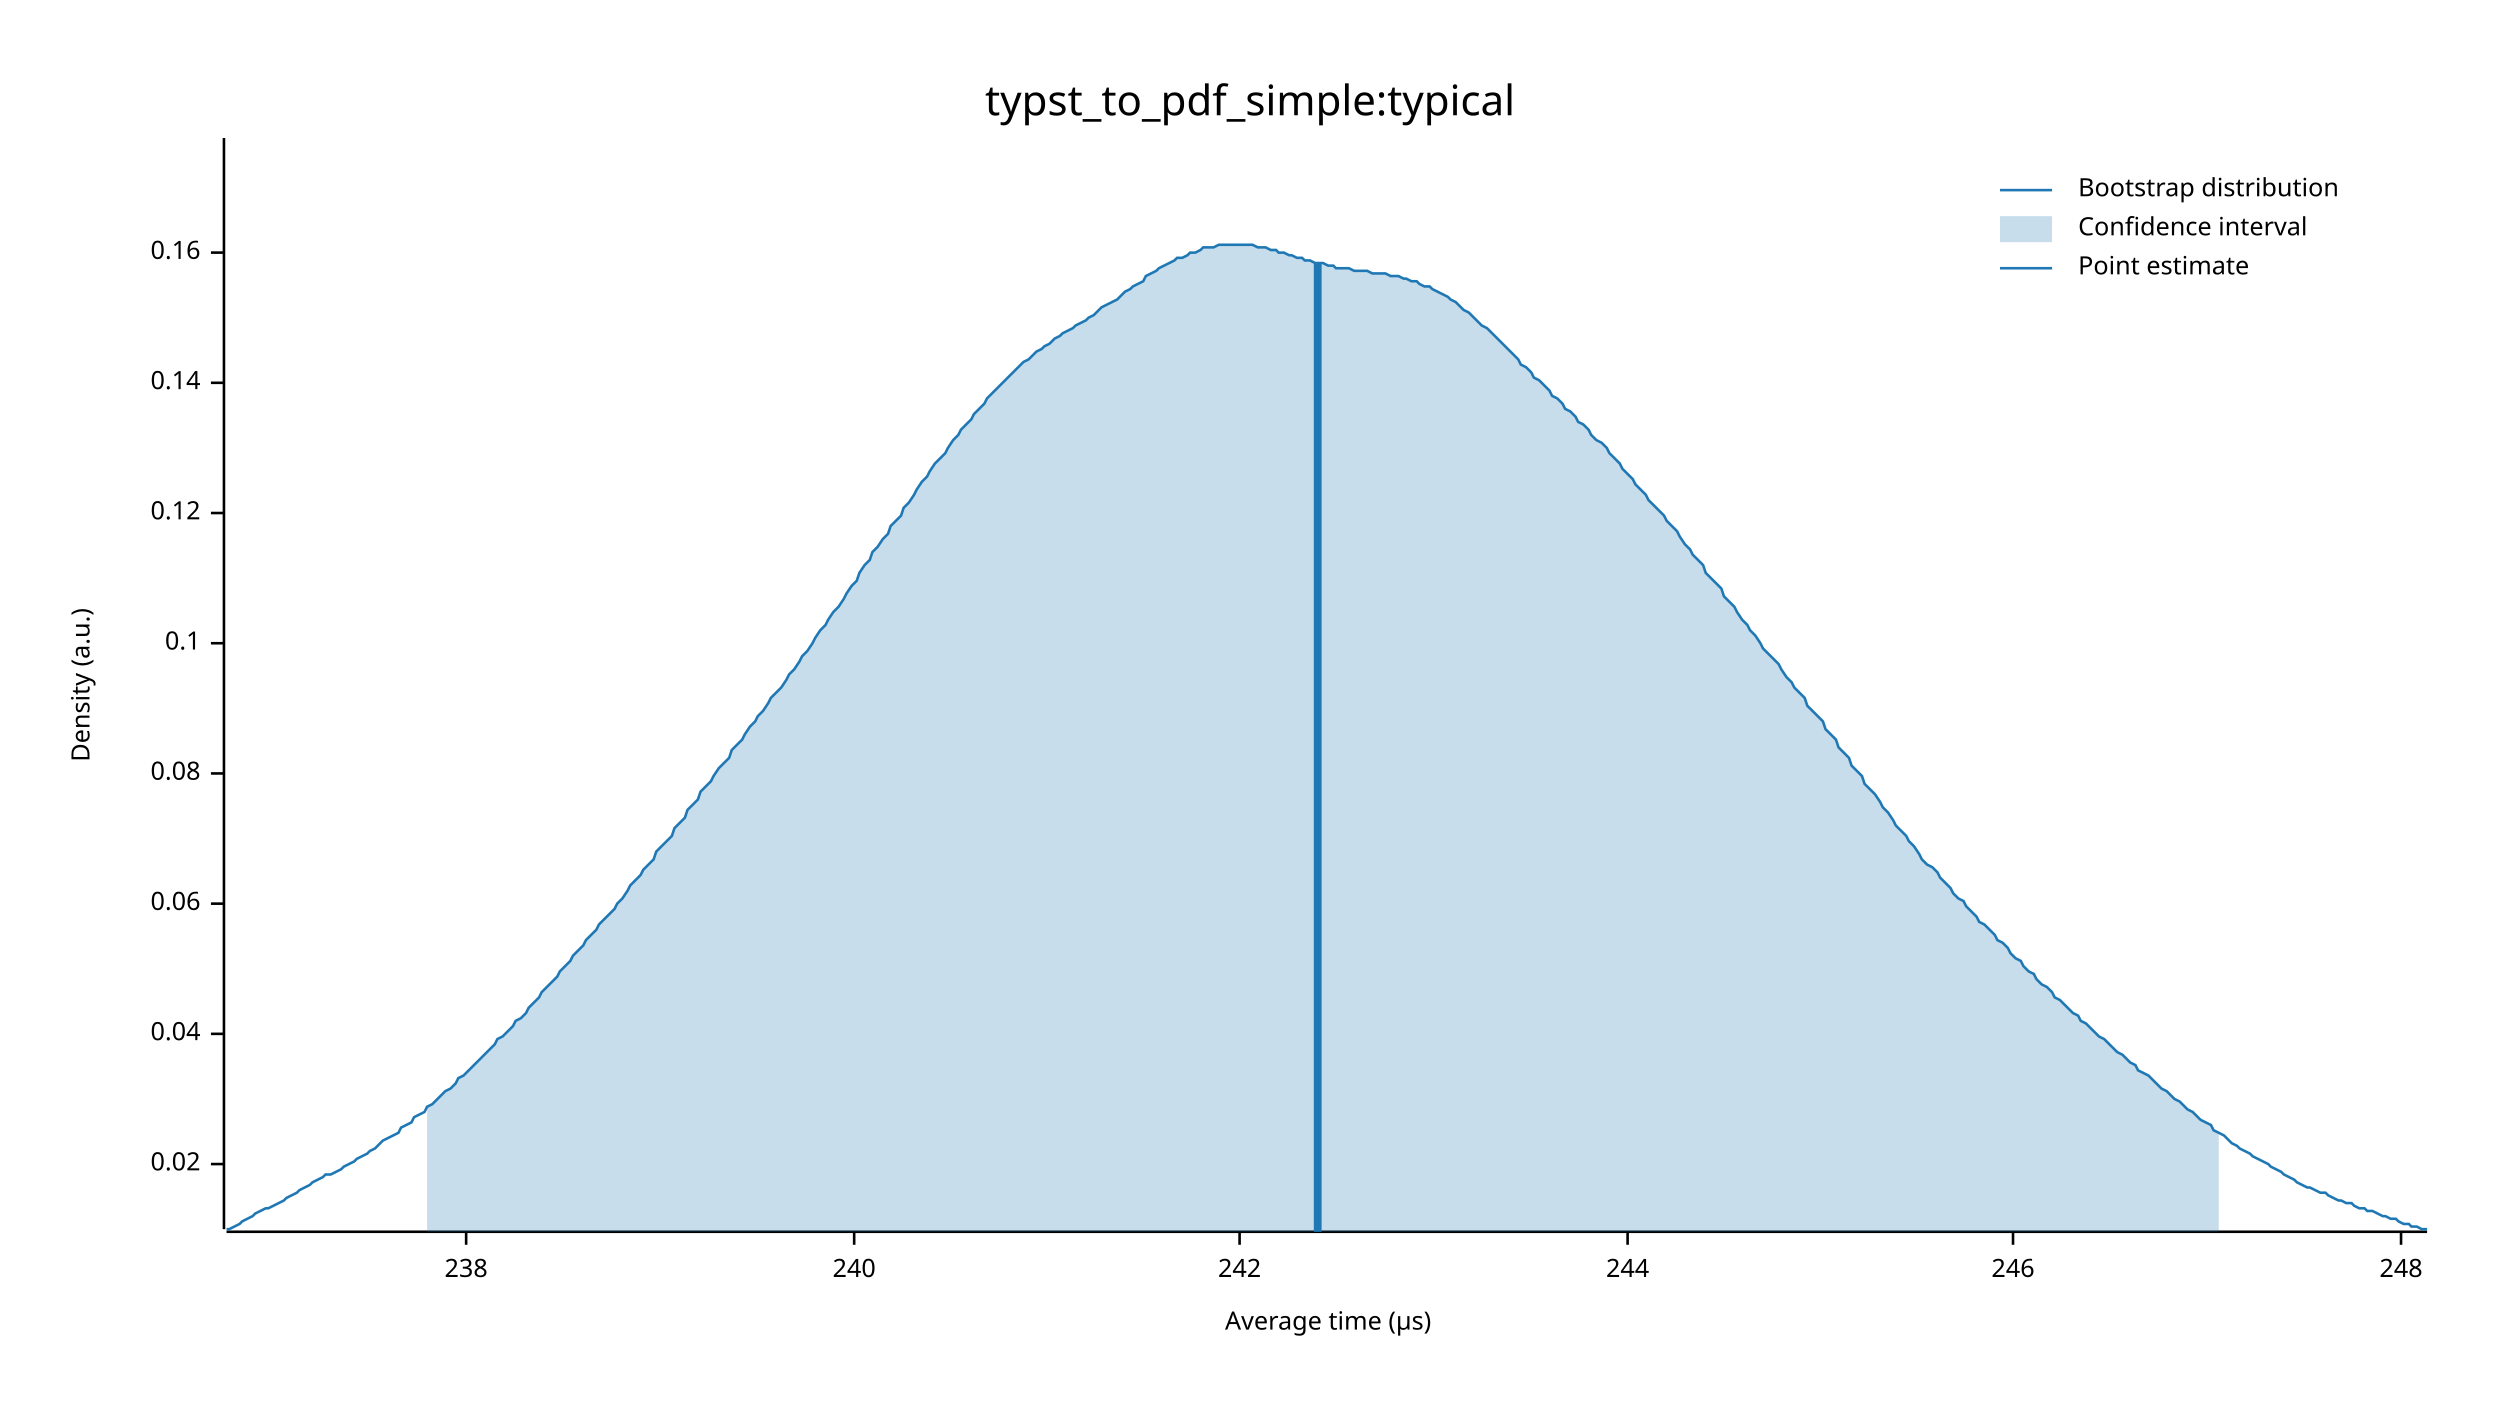
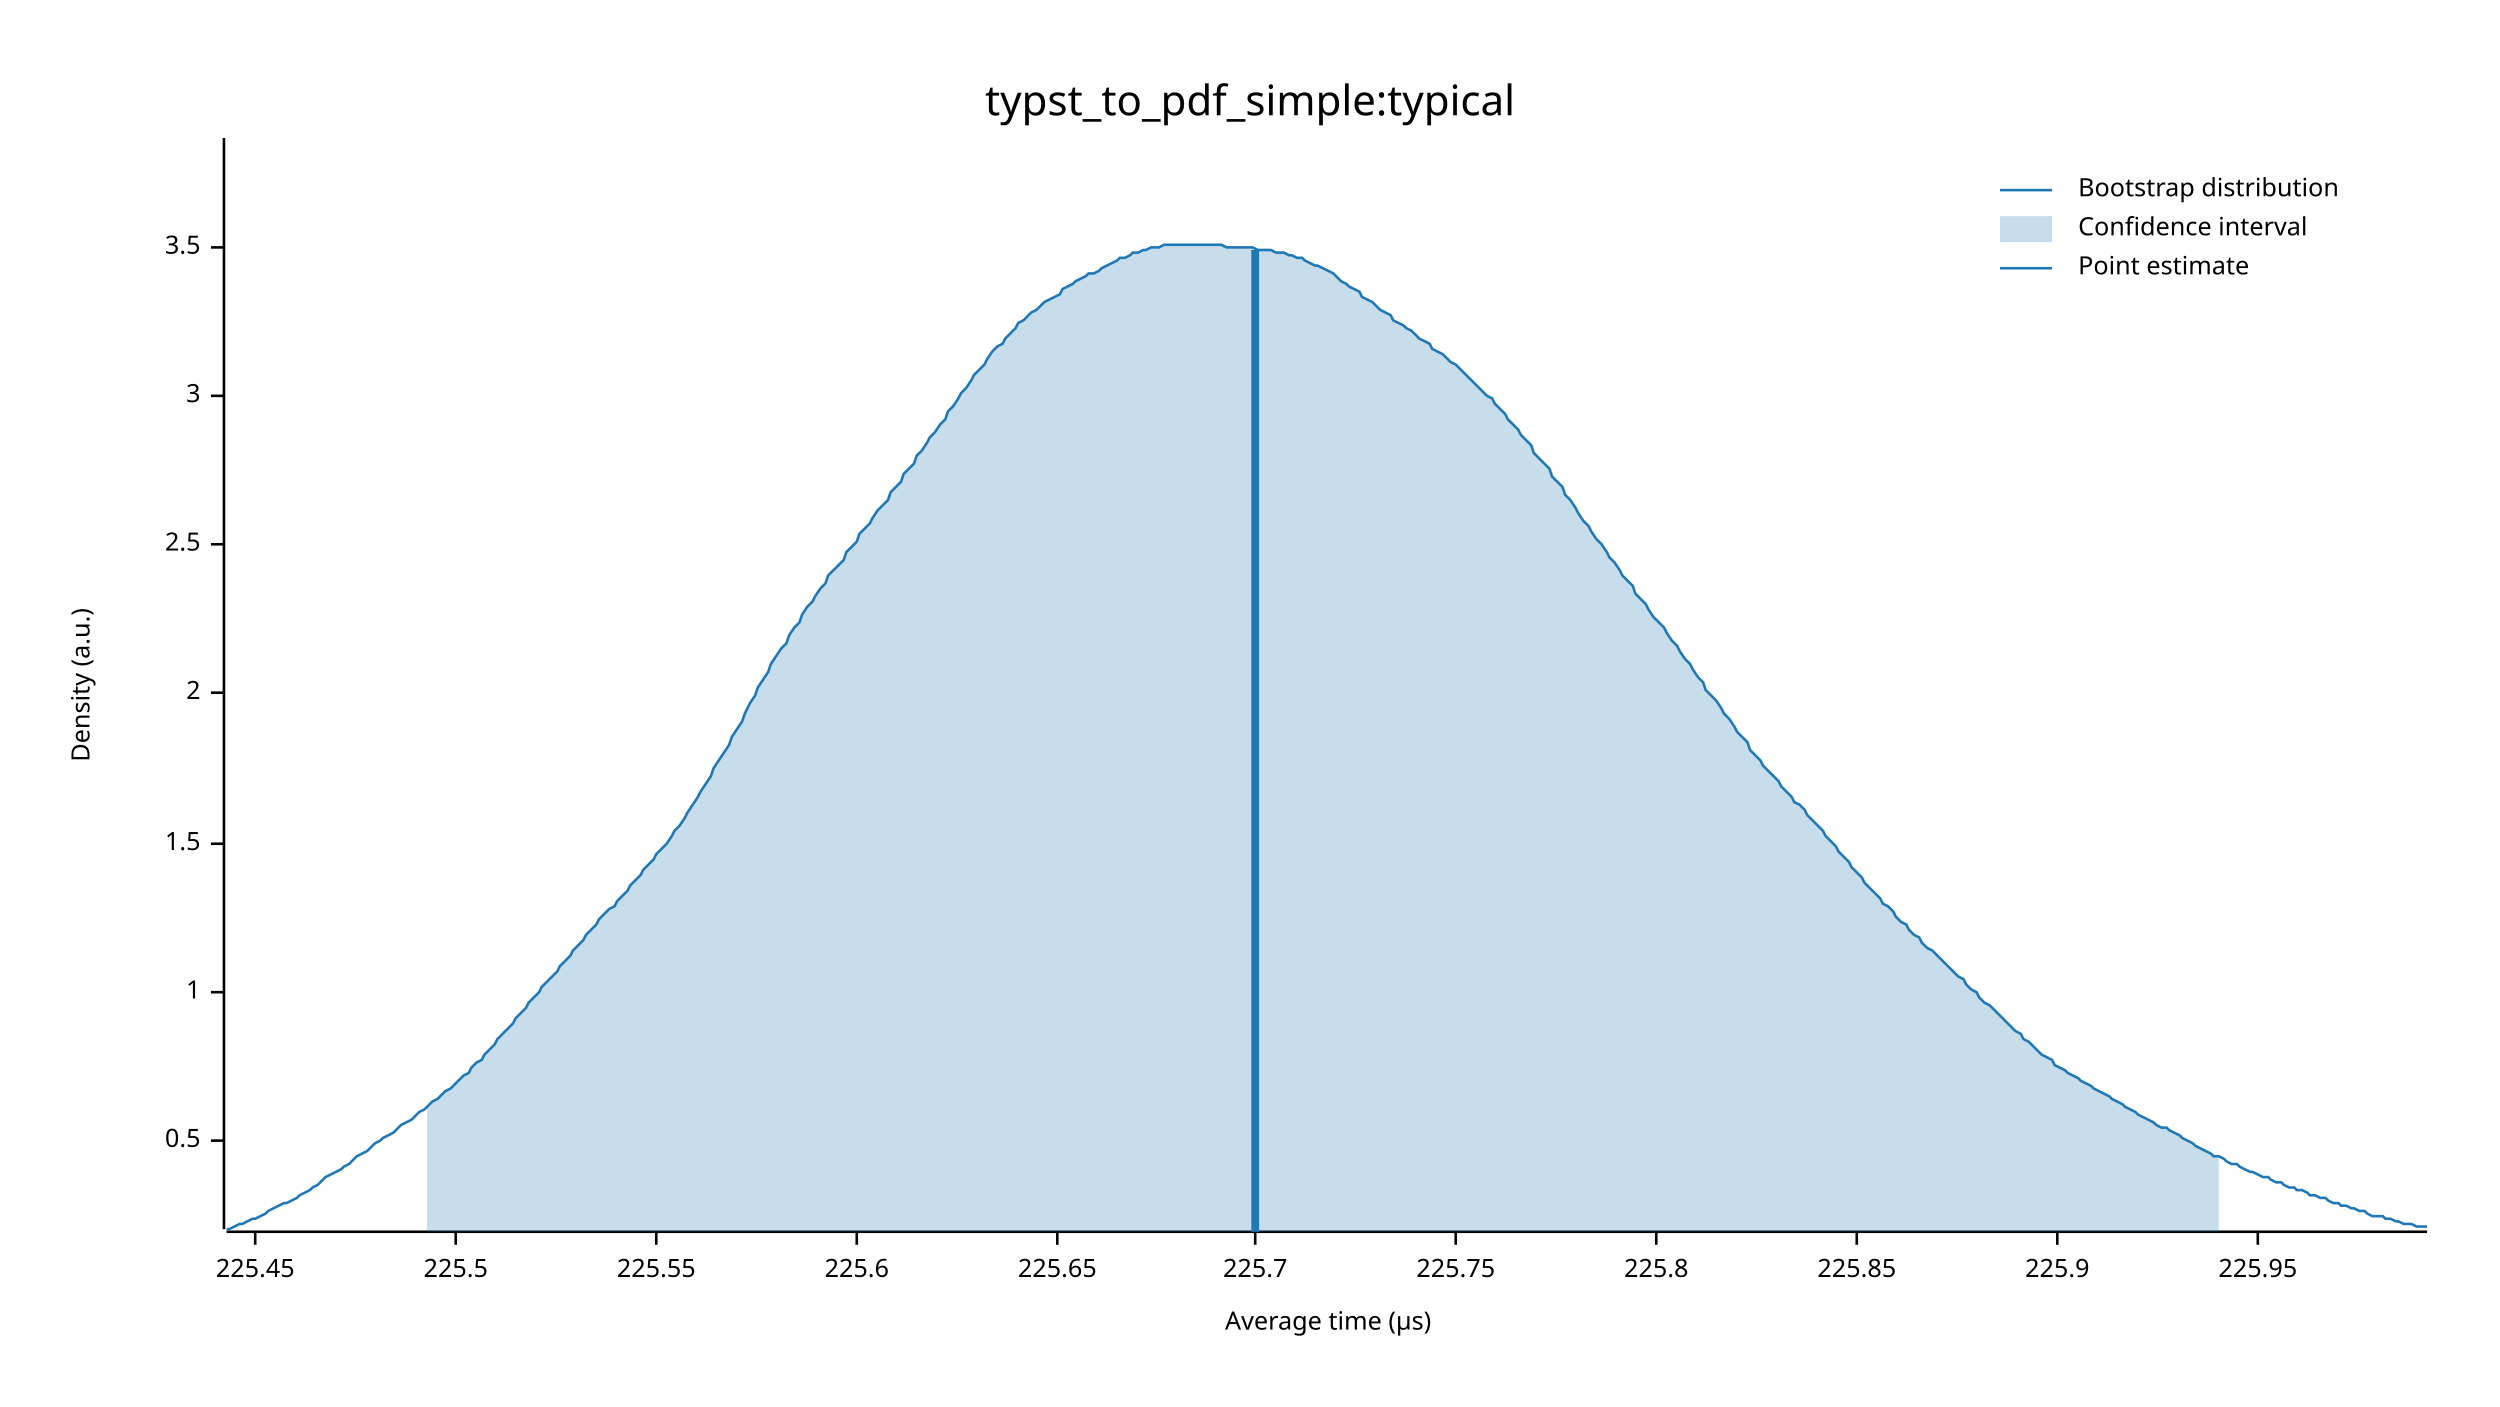
<svg xmlns="http://www.w3.org/2000/svg" width="960" height="540" viewBox="0 0 960 540">
  <text x="480" y="32" dy="0.76em" text-anchor="middle" font-family="sans-serif" font-size="16.129" opacity="1" fill="#000000">
typst_to_pdf_simple:typical
</text>
  <text x="27" y="263" dy="0.76em" text-anchor="middle" font-family="sans-serif" font-size="9.677" opacity="1" fill="#000000" transform="rotate(270, 27, 263)">
Density (a.u.)
</text>
  <text x="510" y="513" dy="-0.5ex" text-anchor="middle" font-family="sans-serif" font-size="9.677" opacity="1" fill="#000000">
Average time (µs)
</text>
  <polyline fill="none" opacity="1" stroke="#000000" stroke-width="1" points="86,53 86,472 " />
-   <text x="77" y="447" dy="0.5ex" text-anchor="end" font-family="sans-serif" font-size="9.677" opacity="1" fill="#000000">
- 0.02
+   <text x="77" y="438" dy="0.5ex" text-anchor="end" font-family="sans-serif" font-size="9.677" opacity="1" fill="#000000">
+ 0.5
</text>
-   <polyline fill="none" opacity="1" stroke="#000000" stroke-width="1" points="81,447 86,447 " />
-   <text x="77" y="397" dy="0.5ex" text-anchor="end" font-family="sans-serif" font-size="9.677" opacity="1" fill="#000000">
- 0.04
+   <polyline fill="none" opacity="1" stroke="#000000" stroke-width="1" points="81,438 86,438 " />
+   <text x="77" y="381" dy="0.5ex" text-anchor="end" font-family="sans-serif" font-size="9.677" opacity="1" fill="#000000">
+ 1
</text>
-   <polyline fill="none" opacity="1" stroke="#000000" stroke-width="1" points="81,397 86,397 " />
-   <text x="77" y="347" dy="0.5ex" text-anchor="end" font-family="sans-serif" font-size="9.677" opacity="1" fill="#000000">
- 0.06
+   <polyline fill="none" opacity="1" stroke="#000000" stroke-width="1" points="81,381 86,381 " />
+   <text x="77" y="324" dy="0.5ex" text-anchor="end" font-family="sans-serif" font-size="9.677" opacity="1" fill="#000000">
+ 1.5
</text>
-   <polyline fill="none" opacity="1" stroke="#000000" stroke-width="1" points="81,347 86,347 " />
-   <text x="77" y="297" dy="0.5ex" text-anchor="end" font-family="sans-serif" font-size="9.677" opacity="1" fill="#000000">
- 0.08
+   <polyline fill="none" opacity="1" stroke="#000000" stroke-width="1" points="81,324 86,324 " />
+   <text x="77" y="266" dy="0.5ex" text-anchor="end" font-family="sans-serif" font-size="9.677" opacity="1" fill="#000000">
+ 2
</text>
-   <polyline fill="none" opacity="1" stroke="#000000" stroke-width="1" points="81,297 86,297 " />
-   <text x="77" y="247" dy="0.5ex" text-anchor="end" font-family="sans-serif" font-size="9.677" opacity="1" fill="#000000">
- 0.1
+   <polyline fill="none" opacity="1" stroke="#000000" stroke-width="1" points="81,266 86,266 " />
+   <text x="77" y="209" dy="0.5ex" text-anchor="end" font-family="sans-serif" font-size="9.677" opacity="1" fill="#000000">
+ 2.5
</text>
-   <polyline fill="none" opacity="1" stroke="#000000" stroke-width="1" points="81,247 86,247 " />
-   <text x="77" y="197" dy="0.5ex" text-anchor="end" font-family="sans-serif" font-size="9.677" opacity="1" fill="#000000">
- 0.12
+   <polyline fill="none" opacity="1" stroke="#000000" stroke-width="1" points="81,209 86,209 " />
+   <text x="77" y="152" dy="0.5ex" text-anchor="end" font-family="sans-serif" font-size="9.677" opacity="1" fill="#000000">
+ 3
</text>
-   <polyline fill="none" opacity="1" stroke="#000000" stroke-width="1" points="81,197 86,197 " />
-   <text x="77" y="147" dy="0.5ex" text-anchor="end" font-family="sans-serif" font-size="9.677" opacity="1" fill="#000000">
- 0.14
+   <polyline fill="none" opacity="1" stroke="#000000" stroke-width="1" points="81,152 86,152 " />
+   <text x="77" y="95" dy="0.5ex" text-anchor="end" font-family="sans-serif" font-size="9.677" opacity="1" fill="#000000">
+ 3.5
</text>
-   <polyline fill="none" opacity="1" stroke="#000000" stroke-width="1" points="81,147 86,147 " />
-   <text x="77" y="97" dy="0.5ex" text-anchor="end" font-family="sans-serif" font-size="9.677" opacity="1" fill="#000000">
- 0.16
+   <polyline fill="none" opacity="1" stroke="#000000" stroke-width="1" points="81,95 86,95 " />
+   <polyline fill="none" opacity="1" stroke="#000000" stroke-width="1" points="87,473 932,473 " />
+   <text x="98" y="483" dy="0.76em" text-anchor="middle" font-family="sans-serif" font-size="9.677" opacity="1" fill="#000000">
+ 225.45
</text>
-   <polyline fill="none" opacity="1" stroke="#000000" stroke-width="1" points="81,97 86,97 " />
-   <polyline fill="none" opacity="1" stroke="#000000" stroke-width="1" points="87,473 932,473 " />
-   <text x="179" y="483" dy="0.76em" text-anchor="middle" font-family="sans-serif" font-size="9.677" opacity="1" fill="#000000">
- 238
+   <polyline fill="none" opacity="1" stroke="#000000" stroke-width="1" points="98,473 98,478 " />
+   <text x="175" y="483" dy="0.76em" text-anchor="middle" font-family="sans-serif" font-size="9.677" opacity="1" fill="#000000">
+ 225.5
</text>
-   <polyline fill="none" opacity="1" stroke="#000000" stroke-width="1" points="179,473 179,478 " />
-   <text x="328" y="483" dy="0.76em" text-anchor="middle" font-family="sans-serif" font-size="9.677" opacity="1" fill="#000000">
- 240
+   <polyline fill="none" opacity="1" stroke="#000000" stroke-width="1" points="175,473 175,478 " />
+   <text x="252" y="483" dy="0.76em" text-anchor="middle" font-family="sans-serif" font-size="9.677" opacity="1" fill="#000000">
+ 225.55
</text>
-   <polyline fill="none" opacity="1" stroke="#000000" stroke-width="1" points="328,473 328,478 " />
-   <text x="476" y="483" dy="0.76em" text-anchor="middle" font-family="sans-serif" font-size="9.677" opacity="1" fill="#000000">
- 242
+   <polyline fill="none" opacity="1" stroke="#000000" stroke-width="1" points="252,473 252,478 " />
+   <text x="329" y="483" dy="0.76em" text-anchor="middle" font-family="sans-serif" font-size="9.677" opacity="1" fill="#000000">
+ 225.6
</text>
-   <polyline fill="none" opacity="1" stroke="#000000" stroke-width="1" points="476,473 476,478 " />
-   <text x="625" y="483" dy="0.76em" text-anchor="middle" font-family="sans-serif" font-size="9.677" opacity="1" fill="#000000">
- 244
+   <polyline fill="none" opacity="1" stroke="#000000" stroke-width="1" points="329,473 329,478 " />
+   <text x="406" y="483" dy="0.76em" text-anchor="middle" font-family="sans-serif" font-size="9.677" opacity="1" fill="#000000">
+ 225.65
</text>
-   <polyline fill="none" opacity="1" stroke="#000000" stroke-width="1" points="625,473 625,478 " />
-   <text x="773" y="483" dy="0.76em" text-anchor="middle" font-family="sans-serif" font-size="9.677" opacity="1" fill="#000000">
- 246
+   <polyline fill="none" opacity="1" stroke="#000000" stroke-width="1" points="406,473 406,478 " />
+   <text x="482" y="483" dy="0.76em" text-anchor="middle" font-family="sans-serif" font-size="9.677" opacity="1" fill="#000000">
+ 225.7
</text>
-   <polyline fill="none" opacity="1" stroke="#000000" stroke-width="1" points="773,473 773,478 " />
-   <text x="922" y="483" dy="0.76em" text-anchor="middle" font-family="sans-serif" font-size="9.677" opacity="1" fill="#000000">
- 248
+   <polyline fill="none" opacity="1" stroke="#000000" stroke-width="1" points="482,473 482,478 " />
+   <text x="559" y="483" dy="0.76em" text-anchor="middle" font-family="sans-serif" font-size="9.677" opacity="1" fill="#000000">
+ 225.75
</text>
-   <polyline fill="none" opacity="1" stroke="#000000" stroke-width="1" points="922,473 922,478 " />
-   <polyline fill="none" opacity="1" stroke="#1F78B4" stroke-width="1" points="87,472 88,472 90,471 92,470 93,469 95,468 97,467 98,466 100,465 102,464 103,464 105,463 107,462 109,461 110,460 112,459 114,458 115,457 117,456 119,455 120,454 122,453 124,452 125,451 127,451 129,450 131,449 132,448 134,447 136,446 137,445 139,444 141,443 142,442 144,441 146,439 147,438 149,437 151,436 153,435 154,433 156,432 158,431 159,429 161,428 163,427 164,425 166,424 168,422 169,421 171,419 173,418 175,416 176,414 178,413 180,411 181,410 183,408 185,406 186,405 188,403 190,401 191,399 193,398 195,396 197,394 198,392 200,391 202,389 203,387 205,385 207,383 208,381 210,379 212,377 214,375 215,373 217,371 219,369 220,367 222,365 224,363 225,361 227,359 229,357 230,355 232,353 234,351 236,349 237,347 239,345 241,342 242,340 244,338 246,336 247,334 249,332 251,330 252,327 254,325 256,323 258,321 259,318 261,316 263,314 264,311 266,309 268,307 269,304 271,302 273,300 274,298 276,295 278,293 280,291 281,288 283,286 285,284 286,282 288,279 290,277 291,275 293,273 295,270 296,268 298,266 300,264 302,261 303,259 305,257 307,254 308,252 310,250 312,247 313,245 315,242 317,240 318,238 320,235 322,233 324,230 325,228 327,225 329,223 330,220 332,217 334,215 335,212 337,210 339,207 341,205 342,202 344,200 346,198 347,195 349,193 351,190 352,188 354,185 356,183 357,181 359,178 361,176 363,174 364,172 366,169 368,167 369,165 371,163 373,161 374,159 376,157 378,155 379,153 381,151 383,149 385,147 386,146 388,144 390,142 391,141 393,139 395,138 396,137 398,135 400,134 401,133 403,132 405,130 407,129 408,128 410,127 412,126 413,125 415,124 417,123 418,122 420,121 422,119 423,118 425,117 427,116 429,115 430,114 432,112 434,111 435,110 437,109 439,108 440,106 442,105 444,104 445,103 447,102 449,101 451,100 452,99 454,99 456,98 457,97 459,97 461,96 462,95 464,95 466,95 468,94 469,94 471,94 473,94 474,94 476,94 478,94 479,94 481,94 483,95 484,95 486,95 488,96 490,96 491,97 493,97 495,98 496,98 498,99 500,99 501,100 503,100 505,101 506,101 508,101 510,102 512,102 513,103 515,103 517,103 518,103 520,104 522,104 523,104 525,104 527,105 528,105 530,105 532,105 534,106 535,106 537,106 539,107 540,107 542,108 544,108 545,109 547,110 549,110 550,111 552,112 554,113 556,114 557,115 559,116 561,118 562,119 564,120 566,122 567,123 569,125 571,126 573,128 574,129 576,131 578,133 579,134 581,136 583,138 584,140 586,141 588,143 589,145 591,146 593,148 595,150 596,152 598,153 600,155 601,157 603,158 605,160 606,162 608,163 610,165 611,167 613,169 615,170 617,172 618,174 620,176 622,178 623,180 625,182 627,184 628,186 630,188 632,190 633,192 635,194 637,196 639,198 640,200 642,202 644,204 645,206 647,209 649,211 650,213 652,215 654,217 655,220 657,222 659,224 661,226 662,229 664,231 666,233 667,235 669,238 671,240 672,242 674,244 676,247 677,249 679,251 681,253 683,255 684,257 686,260 688,262 689,264 691,266 693,268 694,271 696,273 698,275 700,277 701,280 703,282 705,284 706,287 708,289 710,291 711,294 713,296 715,298 716,301 718,303 720,305 722,308 723,310 725,312 727,315 728,317 730,319 732,321 733,323 735,325 737,328 738,330 740,332 742,333 744,335 745,337 747,339 749,341 750,343 752,345 754,346 755,348 757,350 759,352 760,354 762,355 764,357 766,359 767,361 769,362 771,364 772,366 774,368 776,369 777,371 779,373 781,374 782,376 784,378 786,379 788,381 789,383 791,384 793,386 794,387 796,389 798,390 799,392 801,393 803,395 804,396 806,398 808,399 810,401 811,402 813,404 815,405 816,406 818,408 820,409 821,411 823,412 825,413 827,415 828,416 830,418 832,419 833,420 835,422 837,423 838,424 840,426 842,427 843,428 845,430 847,431 849,432 850,434 852,435 854,436 855,437 857,439 859,440 860,441 862,442 864,443 865,444 867,445 869,446 871,447 872,448 874,449 876,450 877,451 879,452 881,453 882,454 884,455 886,456 887,456 889,457 891,458 893,458 894,459 896,460 898,461 899,461 901,462 903,462 904,463 906,464 908,464 909,465 911,465 913,466 915,467 916,467 918,468 920,468 921,469 923,470 925,470 926,471 928,471 930,472 932,472 " />
-   <polygon opacity="0.25" fill="#1F78B4" points="164,425 166,424 168,422 169,421 171,419 173,418 175,416 176,414 178,413 180,411 181,410 183,408 185,406 186,405 188,403 190,401 191,399 193,398 195,396 197,394 198,392 200,391 202,389 203,387 205,385 207,383 208,381 210,379 212,377 214,375 215,373 217,371 219,369 220,367 222,365 224,363 225,361 227,359 229,357 230,355 232,353 234,351 236,349 237,347 239,345 241,342 242,340 244,338 246,336 247,334 249,332 251,330 252,327 254,325 256,323 258,321 259,318 261,316 263,314 264,311 266,309 268,307 269,304 271,302 273,300 274,298 276,295 278,293 280,291 281,288 283,286 285,284 286,282 288,279 290,277 291,275 293,273 295,270 296,268 298,266 300,264 302,261 303,259 305,257 307,254 308,252 310,250 312,247 313,245 315,242 317,240 318,238 320,235 322,233 324,230 325,228 327,225 329,223 330,220 332,217 334,215 335,212 337,210 339,207 341,205 342,202 344,200 346,198 347,195 349,193 351,190 352,188 354,185 356,183 357,181 359,178 361,176 363,174 364,172 366,169 368,167 369,165 371,163 373,161 374,159 376,157 378,155 379,153 381,151 383,149 385,147 386,146 388,144 390,142 391,141 393,139 395,138 396,137 398,135 400,134 401,133 403,132 405,130 407,129 408,128 410,127 412,126 413,125 415,124 417,123 418,122 420,121 422,119 423,118 425,117 427,116 429,115 430,114 432,112 434,111 435,110 437,109 439,108 440,106 442,105 444,104 445,103 447,102 449,101 451,100 452,99 454,99 456,98 457,97 459,97 461,96 462,95 464,95 466,95 468,94 469,94 471,94 473,94 474,94 476,94 478,94 479,94 481,94 483,95 484,95 486,95 488,96 490,96 491,97 493,97 495,98 496,98 498,99 500,99 501,100 503,100 505,101 506,101 508,101 510,102 512,102 513,103 515,103 517,103 518,103 520,104 522,104 523,104 525,104 527,105 528,105 530,105 532,105 534,106 535,106 537,106 539,107 540,107 542,108 544,108 545,109 547,110 549,110 550,111 552,112 554,113 556,114 557,115 559,116 561,118 562,119 564,120 566,122 567,123 569,125 571,126 573,128 574,129 576,131 578,133 579,134 581,136 583,138 584,140 586,141 588,143 589,145 591,146 593,148 595,150 596,152 598,153 600,155 601,157 603,158 605,160 606,162 608,163 610,165 611,167 613,169 615,170 617,172 618,174 620,176 622,178 623,180 625,182 627,184 628,186 630,188 632,190 633,192 635,194 637,196 639,198 640,200 642,202 644,204 645,206 647,209 649,211 650,213 652,215 654,217 655,220 657,222 659,224 661,226 662,229 664,231 666,233 667,235 669,238 671,240 672,242 674,244 676,247 677,249 679,251 681,253 683,255 684,257 686,260 688,262 689,264 691,266 693,268 694,271 696,273 698,275 700,277 701,280 703,282 705,284 706,287 708,289 710,291 711,294 713,296 715,298 716,301 718,303 720,305 722,308 723,310 725,312 727,315 728,317 730,319 732,321 733,323 735,325 737,328 738,330 740,332 742,333 744,335 745,337 747,339 749,341 750,343 752,345 754,346 755,348 757,350 759,352 760,354 762,355 764,357 766,359 767,361 769,362 771,364 772,366 774,368 776,369 777,371 779,373 781,374 782,376 784,378 786,379 788,381 789,383 791,384 793,386 794,387 796,389 798,390 799,392 801,393 803,395 804,396 806,398 808,399 810,401 811,402 813,404 815,405 816,406 818,408 820,409 821,411 823,412 825,413 827,415 828,416 830,418 832,419 833,420 835,422 837,423 838,424 840,426 842,427 843,428 845,430 847,431 849,432 850,434 852,435 852,473 164,473 " />
-   <polyline fill="none" opacity="1" stroke="#1F78B4" stroke-width="3" points="506,473 506,101 " />
+   <polyline fill="none" opacity="1" stroke="#000000" stroke-width="1" points="559,473 559,478 " />
+   <text x="636" y="483" dy="0.76em" text-anchor="middle" font-family="sans-serif" font-size="9.677" opacity="1" fill="#000000">
+ 225.8
+ </text>
+   <polyline fill="none" opacity="1" stroke="#000000" stroke-width="1" points="636,473 636,478 " />
+   <text x="713" y="483" dy="0.76em" text-anchor="middle" font-family="sans-serif" font-size="9.677" opacity="1" fill="#000000">
+ 225.85
+ </text>
+   <polyline fill="none" opacity="1" stroke="#000000" stroke-width="1" points="713,473 713,478 " />
+   <text x="790" y="483" dy="0.76em" text-anchor="middle" font-family="sans-serif" font-size="9.677" opacity="1" fill="#000000">
+ 225.9
+ </text>
+   <polyline fill="none" opacity="1" stroke="#000000" stroke-width="1" points="790,473 790,478 " />
+   <text x="867" y="483" dy="0.76em" text-anchor="middle" font-family="sans-serif" font-size="9.677" opacity="1" fill="#000000">
+ 225.95
+ </text>
+   <polyline fill="none" opacity="1" stroke="#000000" stroke-width="1" points="867,473 867,478 " />
+   <polyline fill="none" opacity="1" stroke="#1F78B4" stroke-width="1" points="87,472 88,472 90,471 92,470 93,470 95,469 97,468 98,468 100,467 102,466 103,465 105,464 107,463 109,462 110,462 112,461 114,460 115,459 117,458 119,457 120,456 122,455 124,453 125,452 127,451 129,450 131,449 132,448 134,447 136,445 137,444 139,443 141,442 142,441 144,439 146,438 147,437 149,436 151,435 153,433 154,432 156,431 158,430 159,429 161,427 163,426 164,425 166,423 168,422 169,421 171,419 173,418 175,416 176,415 178,413 180,412 181,410 183,408 185,407 186,405 188,403 190,401 191,399 193,397 195,395 197,393 198,391 200,389 202,387 203,385 205,383 207,381 208,379 210,377 212,375 214,373 215,371 217,369 219,367 220,365 222,363 224,361 225,359 227,357 229,355 230,353 232,351 234,349 236,348 237,346 239,344 241,342 242,340 244,338 246,336 247,334 249,332 251,330 252,328 254,326 256,324 258,321 259,319 261,317 263,314 264,312 266,309 268,306 269,304 271,301 273,298 274,295 276,292 278,289 280,286 281,283 283,280 285,277 286,274 288,270 290,267 291,264 293,261 295,258 296,255 298,252 300,249 302,247 303,244 305,241 307,239 308,236 310,233 312,231 313,229 315,226 317,224 318,221 320,219 322,217 324,215 325,212 327,210 329,208 330,205 332,203 334,201 335,199 337,196 339,194 341,192 342,189 344,187 346,185 347,182 349,180 351,178 352,175 354,173 356,170 357,168 359,166 361,163 363,161 364,158 366,156 368,153 369,151 371,149 373,146 374,144 376,142 378,140 379,138 381,135 383,133 385,132 386,130 388,128 390,126 391,124 393,123 395,121 396,120 398,119 400,117 401,116 403,115 405,114 407,113 408,111 410,110 412,109 413,108 415,107 417,106 418,105 420,105 422,104 423,103 425,102 427,101 429,100 430,99 432,99 434,98 435,97 437,97 439,96 440,96 442,95 444,95 445,95 447,94 449,94 451,94 452,94 454,94 456,94 457,94 459,94 461,94 462,94 464,94 466,94 468,94 469,94 471,95 473,95 474,95 476,95 478,95 479,95 481,95 483,96 484,96 486,96 488,96 490,97 491,97 493,97 495,98 496,98 498,99 500,99 501,100 503,101 505,102 506,102 508,103 510,104 512,105 513,106 515,108 517,109 518,110 520,111 522,112 523,114 525,115 527,116 528,117 530,119 532,120 534,121 535,123 537,124 539,125 540,126 542,127 544,129 545,130 547,131 549,132 550,134 552,135 554,136 556,138 557,139 559,140 561,142 562,143 564,145 566,147 567,148 569,150 571,152 573,153 574,155 576,157 578,159 579,161 581,163 583,165 584,167 586,169 588,171 589,174 591,176 593,178 595,180 596,183 598,185 600,187 601,190 603,192 605,195 606,197 608,200 610,202 611,204 613,207 615,209 617,212 618,214 620,216 622,219 623,221 625,223 627,225 628,228 630,230 632,232 633,234 635,237 637,239 639,241 640,243 642,246 644,248 645,250 647,253 649,255 650,257 652,260 654,262 655,265 657,267 659,269 661,272 662,274 664,276 666,279 667,281 669,283 671,285 672,288 674,290 676,292 677,294 679,296 681,298 683,300 684,302 686,304 688,306 689,308 691,309 693,311 694,313 696,315 698,317 700,319 701,321 703,323 705,325 706,327 708,329 710,331 711,333 713,335 715,337 716,339 718,341 720,343 722,345 723,347 725,348 727,350 728,352 730,354 732,355 733,357 735,359 737,360 738,362 740,364 742,365 744,367 745,368 747,370 749,372 750,373 752,375 754,376 755,378 757,380 759,381 760,383 762,385 764,386 766,388 767,389 769,391 771,393 772,394 774,396 776,397 777,399 779,400 781,402 782,403 784,405 786,406 788,407 789,409 791,410 793,411 794,412 796,413 798,414 799,415 801,416 803,417 804,418 806,419 808,420 810,421 811,422 813,423 815,424 816,425 818,426 820,427 821,428 823,429 825,430 827,431 828,432 830,433 832,433 833,434 835,435 837,436 838,437 840,438 842,439 843,440 845,441 847,442 849,443 850,444 852,444 854,445 855,446 857,447 859,447 860,448 862,449 864,450 865,450 867,451 869,452 871,452 872,453 874,454 876,454 877,455 879,456 881,456 882,457 884,457 886,458 887,459 889,459 891,460 893,460 894,461 896,462 898,462 899,463 901,463 903,464 904,464 906,465 908,465 909,466 911,467 913,467 915,467 916,468 918,468 920,469 921,469 923,470 925,470 926,470 928,471 930,471 932,471 " />
+   <polygon opacity="0.25" fill="#1F78B4" points="164,425 166,423 168,422 169,421 171,419 173,418 175,416 176,415 178,413 180,412 181,410 183,408 185,407 186,405 188,403 190,401 191,399 193,397 195,395 197,393 198,391 200,389 202,387 203,385 205,383 207,381 208,379 210,377 212,375 214,373 215,371 217,369 219,367 220,365 222,363 224,361 225,359 227,357 229,355 230,353 232,351 234,349 236,348 237,346 239,344 241,342 242,340 244,338 246,336 247,334 249,332 251,330 252,328 254,326 256,324 258,321 259,319 261,317 263,314 264,312 266,309 268,306 269,304 271,301 273,298 274,295 276,292 278,289 280,286 281,283 283,280 285,277 286,274 288,270 290,267 291,264 293,261 295,258 296,255 298,252 300,249 302,247 303,244 305,241 307,239 308,236 310,233 312,231 313,229 315,226 317,224 318,221 320,219 322,217 324,215 325,212 327,210 329,208 330,205 332,203 334,201 335,199 337,196 339,194 341,192 342,189 344,187 346,185 347,182 349,180 351,178 352,175 354,173 356,170 357,168 359,166 361,163 363,161 364,158 366,156 368,153 369,151 371,149 373,146 374,144 376,142 378,140 379,138 381,135 383,133 385,132 386,130 388,128 390,126 391,124 393,123 395,121 396,120 398,119 400,117 401,116 403,115 405,114 407,113 408,111 410,110 412,109 413,108 415,107 417,106 418,105 420,105 422,104 423,103 425,102 427,101 429,100 430,99 432,99 434,98 435,97 437,97 439,96 440,96 442,95 444,95 445,95 447,94 449,94 451,94 452,94 454,94 456,94 457,94 459,94 461,94 462,94 464,94 466,94 468,94 469,94 471,95 473,95 474,95 476,95 478,95 479,95 481,95 483,96 484,96 486,96 488,96 490,97 491,97 493,97 495,98 496,98 498,99 500,99 501,100 503,101 505,102 506,102 508,103 510,104 512,105 513,106 515,108 517,109 518,110 520,111 522,112 523,114 525,115 527,116 528,117 530,119 532,120 534,121 535,123 537,124 539,125 540,126 542,127 544,129 545,130 547,131 549,132 550,134 552,135 554,136 556,138 557,139 559,140 561,142 562,143 564,145 566,147 567,148 569,150 571,152 573,153 574,155 576,157 578,159 579,161 581,163 583,165 584,167 586,169 588,171 589,174 591,176 593,178 595,180 596,183 598,185 600,187 601,190 603,192 605,195 606,197 608,200 610,202 611,204 613,207 615,209 617,212 618,214 620,216 622,219 623,221 625,223 627,225 628,228 630,230 632,232 633,234 635,237 637,239 639,241 640,243 642,246 644,248 645,250 647,253 649,255 650,257 652,260 654,262 655,265 657,267 659,269 661,272 662,274 664,276 666,279 667,281 669,283 671,285 672,288 674,290 676,292 677,294 679,296 681,298 683,300 684,302 686,304 688,306 689,308 691,309 693,311 694,313 696,315 698,317 700,319 701,321 703,323 705,325 706,327 708,329 710,331 711,333 713,335 715,337 716,339 718,341 720,343 722,345 723,347 725,348 727,350 728,352 730,354 732,355 733,357 735,359 737,360 738,362 740,364 742,365 744,367 745,368 747,370 749,372 750,373 752,375 754,376 755,378 757,380 759,381 760,383 762,385 764,386 766,388 767,389 769,391 771,393 772,394 774,396 776,397 777,399 779,400 781,402 782,403 784,405 786,406 788,407 789,409 791,410 793,411 794,412 796,413 798,414 799,415 801,416 803,417 804,418 806,419 808,420 810,421 811,422 813,423 815,424 816,425 818,426 820,427 821,428 823,429 825,430 827,431 828,432 830,433 832,433 833,434 835,435 837,436 838,437 840,438 842,439 843,440 845,441 847,442 849,443 850,444 852,444 852,473 164,473 " />
+   <polyline fill="none" opacity="1" stroke="#1F78B4" stroke-width="3" points="482,473 482,96 " />
  <text x="798" y="68" dy="0.76em" text-anchor="start" font-family="sans-serif" font-size="9.677" opacity="1" fill="#000000">
Bootstrap distribution
</text>
  <text x="798" y="83" dy="0.76em" text-anchor="start" font-family="sans-serif" font-size="9.677" opacity="1" fill="#000000">
Confidence interval
</text>
  <text x="798" y="98" dy="0.76em" text-anchor="start" font-family="sans-serif" font-size="9.677" opacity="1" fill="#000000">
Point estimate
</text>
  <polyline fill="none" opacity="1" stroke="#1F78B4" stroke-width="1" points="768,73 788,73 " />
  <rect x="768" y="83" width="20" height="10" opacity="0.25" fill="#1F78B4" stroke="none" />
  <polyline fill="none" opacity="1" stroke="#1F78B4" stroke-width="1" points="768,103 788,103 " />
</svg>
